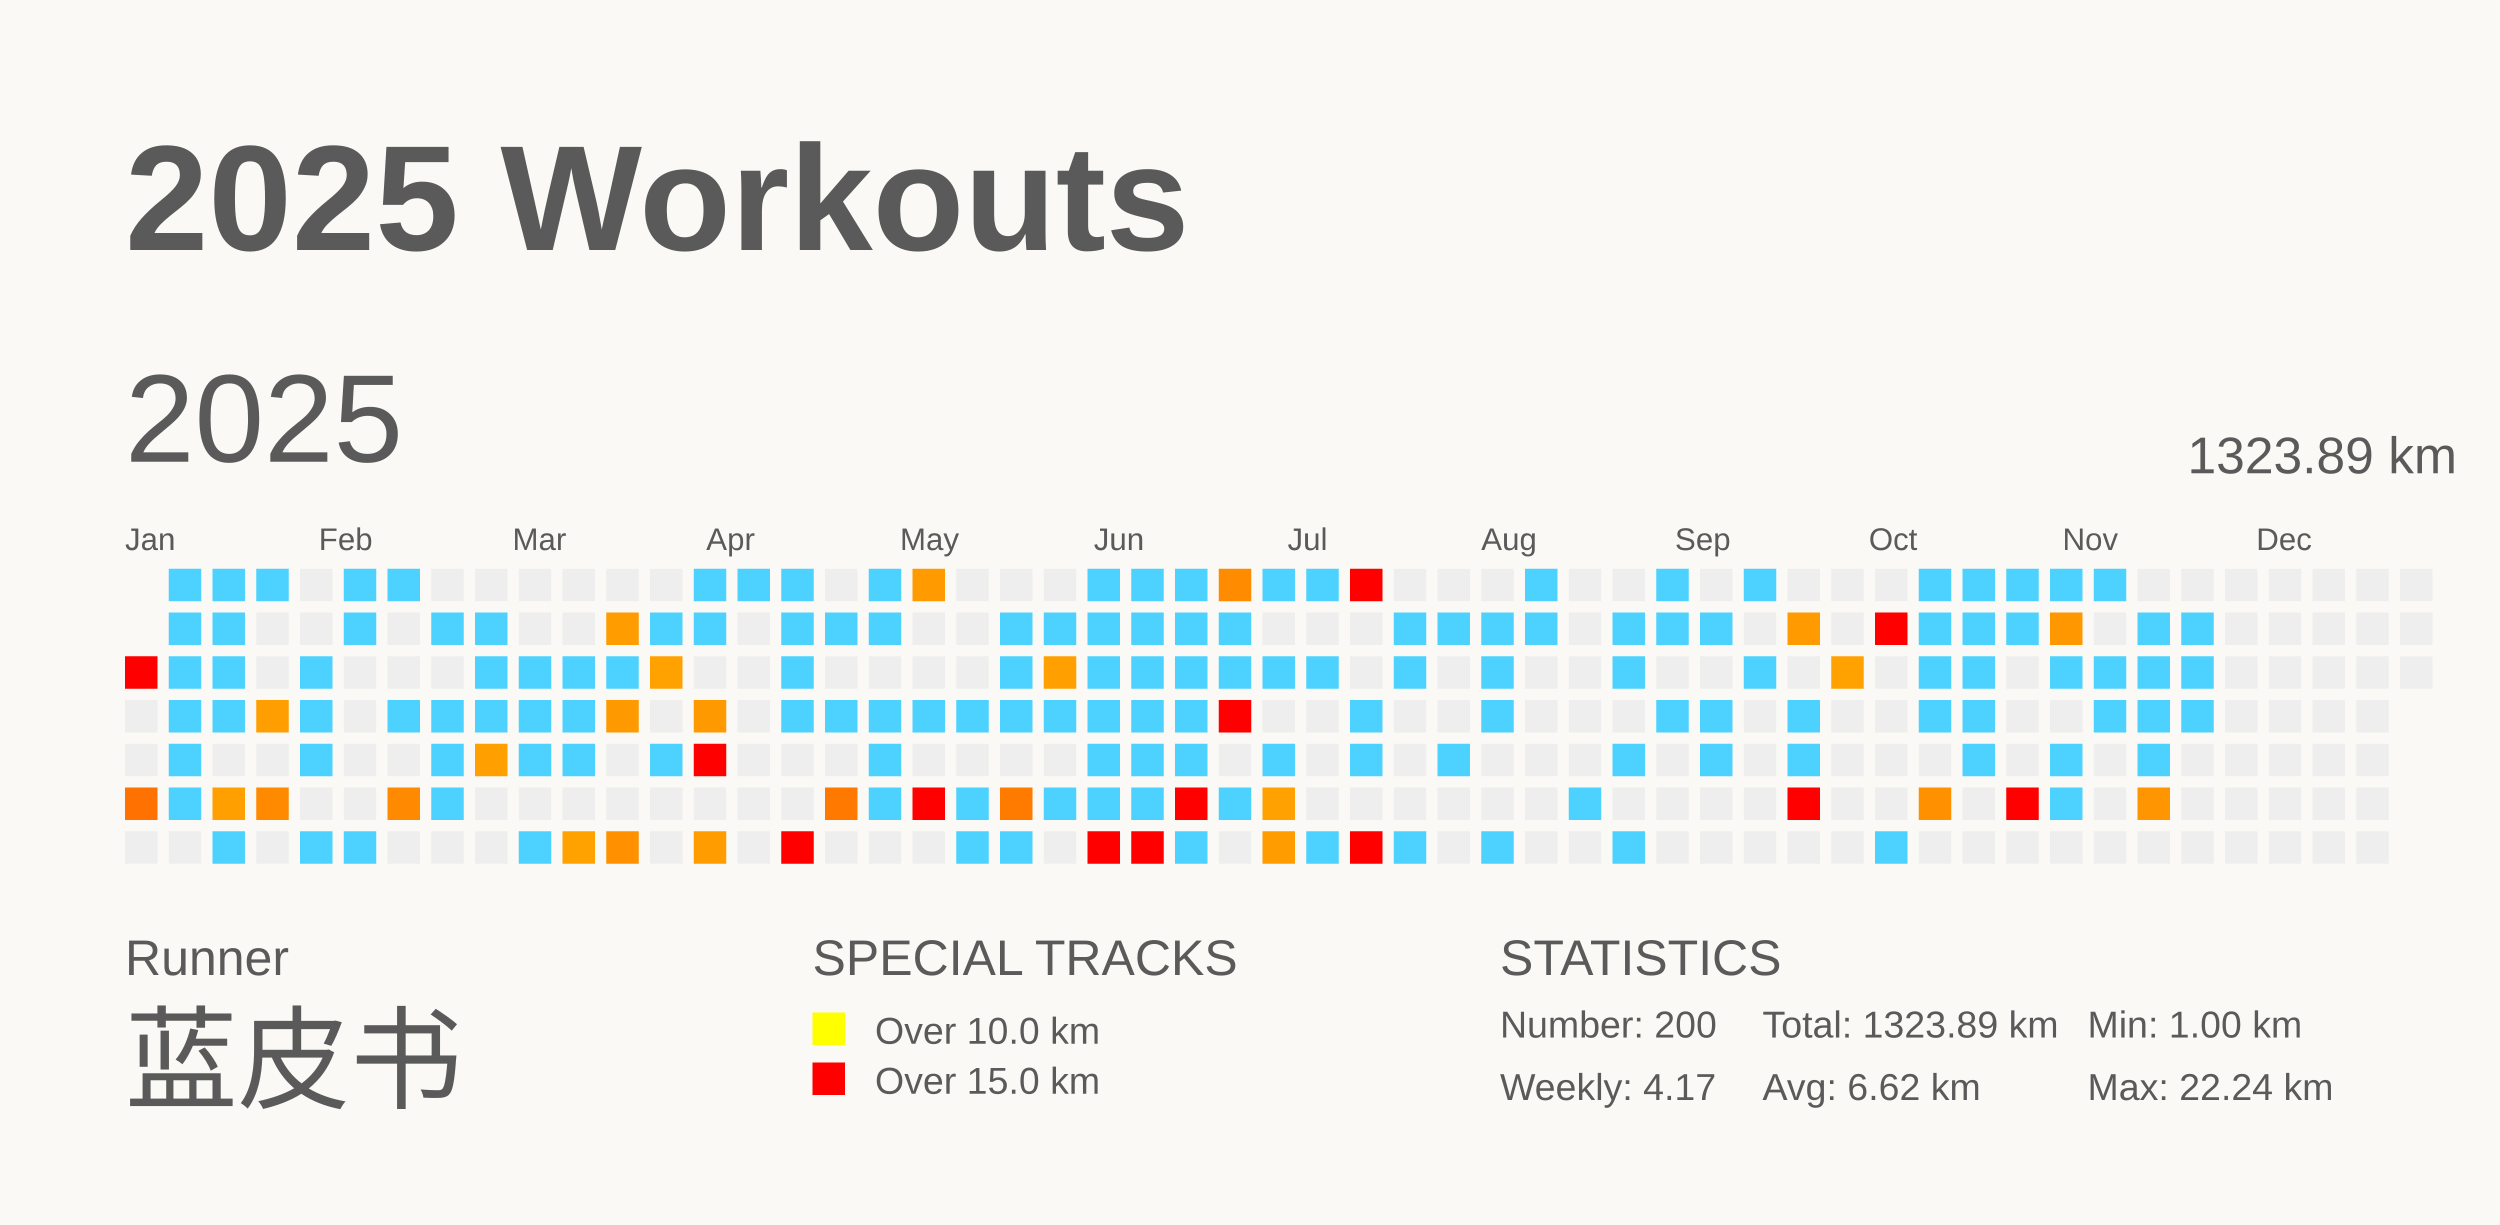
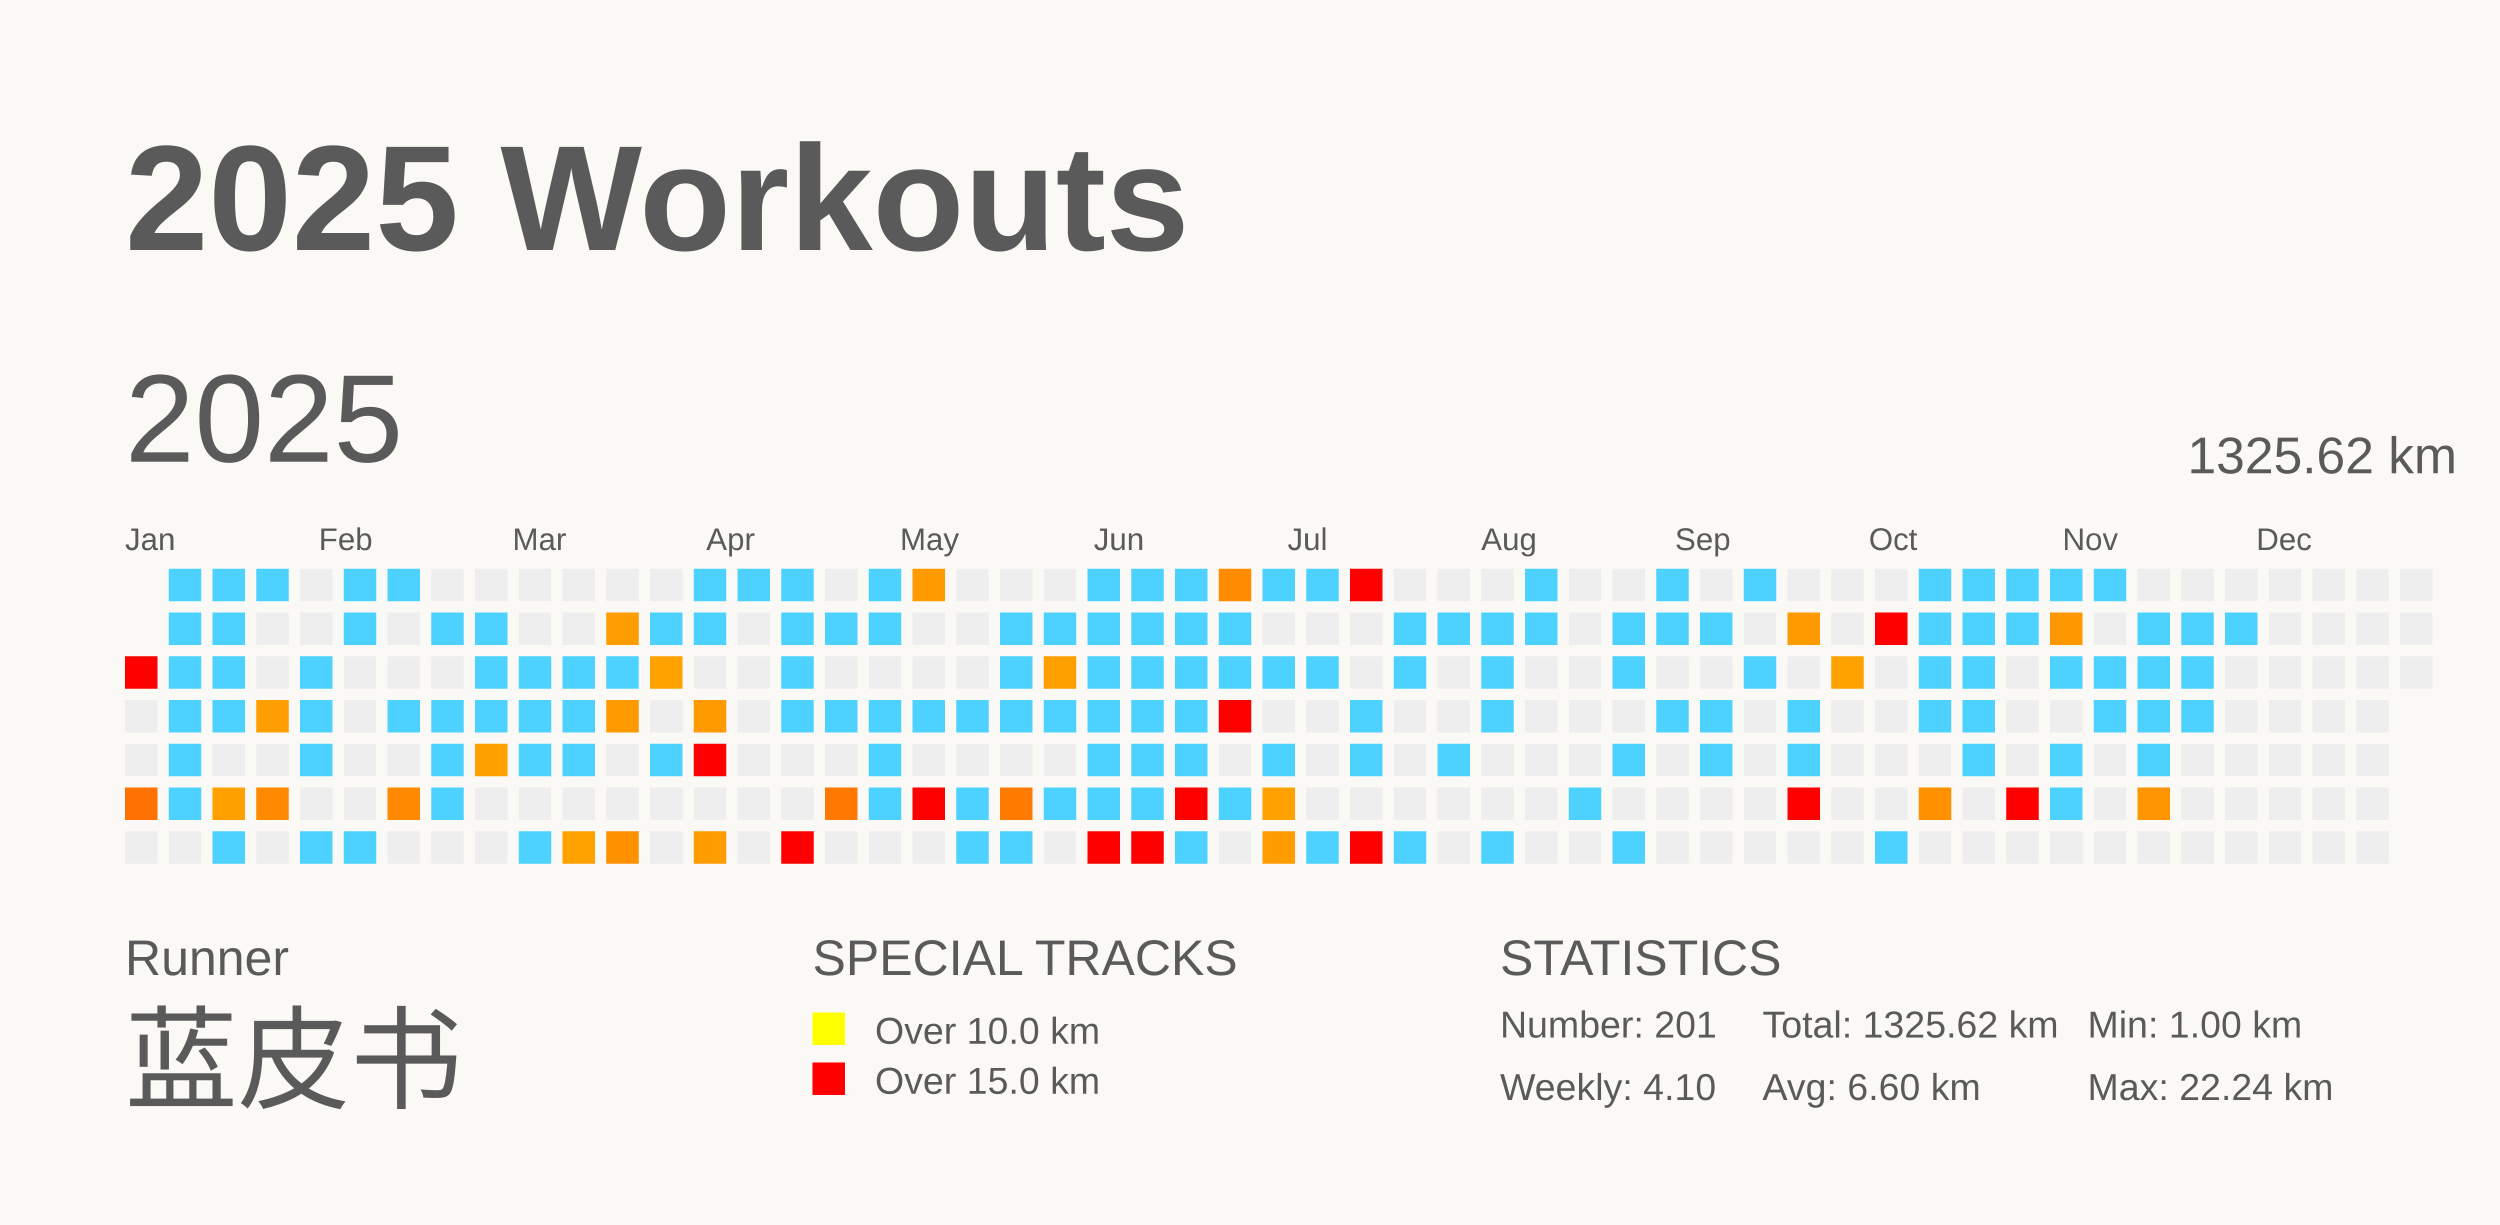
<svg xmlns="http://www.w3.org/2000/svg" baseProfile="full" height="98mm" version="1.1" viewBox="0,0,200,98" width="200mm">
  <defs />
  <rect fill="#FAF9F5" height="98" width="200" x="0" y="0" />
  <text fill="#5A5A5A" style="font-size:12px; font-family:Arial; font-weight:bold;" x="10" y="20">2025 Workouts</text>
  <text fill="#5A5A5A" style="font-size:4px; font-family:Arial" x="10" y="78">Runner</text>
  <text fill="#5A5A5A" style="font-size:9px; font-family:Arial" x="10" y="88">蓝皮书</text>
  <text fill="#5A5A5A" style="font-size:4px; font-family:Arial" x="65" y="78">SPECIAL TRACKS</text>
  <rect fill="yellow" height="2.6" width="2.6" x="65" y="81" />
  <text fill="#5A5A5A" style="font-size:3px; font-family:Arial" x="70" y="83.5">Over 10.0 km</text>
  <rect fill="red" height="2.6" width="2.6" x="65" y="85" />
  <text fill="#5A5A5A" style="font-size:3px; font-family:Arial" x="70" y="87.5">Over 15.0 km</text>
  <text fill="#5A5A5A" style="font-size:4px; font-family:Arial" x="120" y="78">STATISTICS</text>
-   <text fill="#5A5A5A" style="font-size:3px; font-family:Arial" x="120" y="83">Number: 200</text>
-   <text fill="#5A5A5A" style="font-size:3px; font-family:Arial" x="120" y="88">Weekly: 4.17</text>
-   <text fill="#5A5A5A" style="font-size:3px; font-family:Arial" x="141" y="83">Total: 1323.89 km</text>
-   <text fill="#5A5A5A" style="font-size:3px; font-family:Arial" x="141" y="88">Avg: 6.62 km</text>
+   <text fill="#5A5A5A" style="font-size:3px; font-family:Arial" x="120" y="83">Number: 201</text>
+   <text fill="#5A5A5A" style="font-size:3px; font-family:Arial" x="120" y="88">Weekly: 4.10</text>
+   <text fill="#5A5A5A" style="font-size:3px; font-family:Arial" x="141" y="83">Total: 1325.62 km</text>
+   <text fill="#5A5A5A" style="font-size:3px; font-family:Arial" x="141" y="88">Avg: 6.60 km</text>
  <text fill="#5A5A5A" style="font-size:3px; font-family:Arial" x="167" y="83">Min: 1.00 km</text>
  <text fill="#5A5A5A" style="font-size:3px; font-family:Arial" x="167" y="88">Max: 22.24 km</text>
  <text dominant-baseline="hanging" fill="#5A5A5A" style="font-size:10.0px; font-family:Arial;" x="10" y="30">2025</text>
-   <text dominant-baseline="hanging" fill="#5A5A5A" style="font-size:4.125px; font-family:Arial;" x="175" y="35">1323.89 km</text>
+   <text dominant-baseline="hanging" fill="#5A5A5A" style="font-size:4.125px; font-family:Arial;" x="175" y="35">1325.62 km</text>
  <text fill="#5A5A5A" style="font-size:2.5px; font-family:Arial" x="10.0" y="44">Jan</text>
  <text fill="#5A5A5A" style="font-size:2.5px; font-family:Arial" x="25.5" y="44">Feb</text>
  <text fill="#5A5A5A" style="font-size:2.5px; font-family:Arial" x="41.0" y="44">Mar</text>
  <text fill="#5A5A5A" style="font-size:2.5px; font-family:Arial" x="56.5" y="44">Apr</text>
  <text fill="#5A5A5A" style="font-size:2.5px; font-family:Arial" x="72.0" y="44">May</text>
  <text fill="#5A5A5A" style="font-size:2.5px; font-family:Arial" x="87.5" y="44">Jun</text>
  <text fill="#5A5A5A" style="font-size:2.5px; font-family:Arial" x="103.0" y="44">Jul</text>
  <text fill="#5A5A5A" style="font-size:2.5px; font-family:Arial" x="118.5" y="44">Aug</text>
  <text fill="#5A5A5A" style="font-size:2.5px; font-family:Arial" x="134.0" y="44">Sep</text>
  <text fill="#5A5A5A" style="font-size:2.5px; font-family:Arial" x="149.5" y="44">Oct</text>
  <text fill="#5A5A5A" style="font-size:2.5px; font-family:Arial" x="165.0" y="44">Nov</text>
  <text fill="#5A5A5A" style="font-size:2.5px; font-family:Arial" x="180.5" y="44">Dec</text>
  <rect fill="red" height="2.6" width="2.6" x="10.0" y="52.5" />
  <rect fill="#EEEEEE" height="2.6" width="2.6" x="10.0" y="56.0" />
  <rect fill="#EEEEEE" height="2.6" width="2.6" x="10.0" y="59.5" />
  <rect fill="#ff7100" height="2.6" width="2.6" x="10.0" y="63.0" />
  <rect fill="#EEEEEE" height="2.6" width="2.6" x="10.0" y="66.5" />
  <rect fill="#4dd2ff" height="2.6" width="2.6" x="13.5" y="45.5" />
  <rect fill="#4dd2ff" height="2.6" width="2.6" x="13.5" y="49.0" />
  <rect fill="#4dd2ff" height="2.6" width="2.6" x="13.5" y="52.5" />
  <rect fill="#4dd2ff" height="2.6" width="2.6" x="13.5" y="56.0" />
  <rect fill="#4dd2ff" height="2.6" width="2.6" x="13.5" y="59.5" />
  <rect fill="#4dd2ff" height="2.6" width="2.6" x="13.5" y="63.0" />
  <rect fill="#EEEEEE" height="2.6" width="2.6" x="13.5" y="66.5" />
  <rect fill="#4dd2ff" height="2.6" width="2.6" x="17.0" y="45.5" />
  <rect fill="#4dd2ff" height="2.6" width="2.6" x="17.0" y="49.0" />
  <rect fill="#4dd2ff" height="2.6" width="2.6" x="17.0" y="52.5" />
  <rect fill="#4dd2ff" height="2.6" width="2.6" x="17.0" y="56.0" />
  <rect fill="#EEEEEE" height="2.6" width="2.6" x="17.0" y="59.5" />
  <rect fill="#ff9f00" height="2.6" width="2.6" x="17.0" y="63.0" />
  <rect fill="#4dd2ff" height="2.6" width="2.6" x="17.0" y="66.5" />
  <rect fill="#4dd2ff" height="2.6" width="2.6" x="20.5" y="45.5" />
  <rect fill="#EEEEEE" height="2.6" width="2.6" x="20.5" y="49.0" />
  <rect fill="#EEEEEE" height="2.6" width="2.6" x="20.5" y="52.5" />
  <rect fill="#ff9e00" height="2.6" width="2.6" x="20.5" y="56.0" />
  <rect fill="#EEEEEE" height="2.6" width="2.6" x="20.5" y="59.5" />
  <rect fill="#ff8a00" height="2.6" width="2.6" x="20.5" y="63.0" />
  <rect fill="#EEEEEE" height="2.6" width="2.6" x="20.5" y="66.5" />
  <rect fill="#EEEEEE" height="2.6" width="2.6" x="24.0" y="45.5" />
  <rect fill="#EEEEEE" height="2.6" width="2.6" x="24.0" y="49.0" />
  <rect fill="#4dd2ff" height="2.6" width="2.6" x="24.0" y="52.5" />
  <rect fill="#4dd2ff" height="2.6" width="2.6" x="24.0" y="56.0" />
  <rect fill="#4dd2ff" height="2.6" width="2.6" x="24.0" y="59.5" />
  <rect fill="#EEEEEE" height="2.6" width="2.6" x="24.0" y="63.0" />
  <rect fill="#4dd2ff" height="2.6" width="2.6" x="24.0" y="66.5" />
  <rect fill="#4dd2ff" height="2.6" width="2.6" x="27.5" y="45.5" />
  <rect fill="#4dd2ff" height="2.6" width="2.6" x="27.5" y="49.0" />
  <rect fill="#EEEEEE" height="2.6" width="2.6" x="27.5" y="52.5" />
  <rect fill="#EEEEEE" height="2.6" width="2.6" x="27.5" y="56.0" />
  <rect fill="#EEEEEE" height="2.6" width="2.6" x="27.5" y="59.5" />
  <rect fill="#EEEEEE" height="2.6" width="2.6" x="27.5" y="63.0" />
  <rect fill="#4dd2ff" height="2.6" width="2.6" x="27.5" y="66.5" />
  <rect fill="#4dd2ff" height="2.6" width="2.6" x="31.0" y="45.5" />
  <rect fill="#EEEEEE" height="2.6" width="2.6" x="31.0" y="49.0" />
  <rect fill="#EEEEEE" height="2.6" width="2.6" x="31.0" y="52.5" />
  <rect fill="#4dd2ff" height="2.6" width="2.6" x="31.0" y="56.0" />
  <rect fill="#EEEEEE" height="2.6" width="2.6" x="31.0" y="59.5" />
  <rect fill="#ff8900" height="2.6" width="2.6" x="31.0" y="63.0" />
  <rect fill="#EEEEEE" height="2.6" width="2.6" x="31.0" y="66.5" />
  <rect fill="#EEEEEE" height="2.6" width="2.6" x="34.5" y="45.5" />
  <rect fill="#4dd2ff" height="2.6" width="2.6" x="34.5" y="49.0" />
  <rect fill="#EEEEEE" height="2.6" width="2.6" x="34.5" y="52.5" />
  <rect fill="#4dd2ff" height="2.6" width="2.6" x="34.5" y="56.0" />
  <rect fill="#4dd2ff" height="2.6" width="2.6" x="34.5" y="59.5" />
  <rect fill="#4dd2ff" height="2.6" width="2.6" x="34.5" y="63.0" />
  <rect fill="#EEEEEE" height="2.6" width="2.6" x="34.5" y="66.5" />
  <rect fill="#EEEEEE" height="2.6" width="2.6" x="38.0" y="45.5" />
  <rect fill="#4dd2ff" height="2.6" width="2.6" x="38.0" y="49.0" />
  <rect fill="#4dd2ff" height="2.6" width="2.6" x="38.0" y="52.5" />
  <rect fill="#4dd2ff" height="2.6" width="2.6" x="38.0" y="56.0" />
  <rect fill="#ffa000" height="2.6" width="2.6" x="38.0" y="59.5" />
  <rect fill="#EEEEEE" height="2.6" width="2.6" x="38.0" y="63.0" />
  <rect fill="#EEEEEE" height="2.6" width="2.6" x="38.0" y="66.5" />
  <rect fill="#EEEEEE" height="2.6" width="2.6" x="41.5" y="45.5" />
  <rect fill="#EEEEEE" height="2.6" width="2.6" x="41.5" y="49.0" />
  <rect fill="#4dd2ff" height="2.6" width="2.6" x="41.5" y="52.5" />
  <rect fill="#4dd2ff" height="2.6" width="2.6" x="41.5" y="56.0" />
  <rect fill="#4dd2ff" height="2.6" width="2.6" x="41.5" y="59.5" />
  <rect fill="#EEEEEE" height="2.6" width="2.6" x="41.5" y="63.0" />
  <rect fill="#4dd2ff" height="2.6" width="2.6" x="41.5" y="66.5" />
  <rect fill="#EEEEEE" height="2.6" width="2.6" x="45.0" y="45.5" />
  <rect fill="#EEEEEE" height="2.6" width="2.6" x="45.0" y="49.0" />
  <rect fill="#4dd2ff" height="2.6" width="2.6" x="45.0" y="52.5" />
  <rect fill="#4dd2ff" height="2.6" width="2.6" x="45.0" y="56.0" />
  <rect fill="#4dd2ff" height="2.6" width="2.6" x="45.0" y="59.5" />
  <rect fill="#EEEEEE" height="2.6" width="2.6" x="45.0" y="63.0" />
  <rect fill="#ffa200" height="2.6" width="2.6" x="45.0" y="66.5" />
  <rect fill="#EEEEEE" height="2.6" width="2.6" x="48.5" y="45.5" />
  <rect fill="#ff9c00" height="2.6" width="2.6" x="48.5" y="49.0" />
  <rect fill="#4dd2ff" height="2.6" width="2.6" x="48.5" y="52.5" />
  <rect fill="#ff9900" height="2.6" width="2.6" x="48.5" y="56.0" />
  <rect fill="#EEEEEE" height="2.6" width="2.6" x="48.5" y="59.5" />
  <rect fill="#EEEEEE" height="2.6" width="2.6" x="48.5" y="63.0" />
  <rect fill="#ff9000" height="2.6" width="2.6" x="48.5" y="66.5" />
  <rect fill="#EEEEEE" height="2.6" width="2.6" x="52.0" y="45.5" />
  <rect fill="#4dd2ff" height="2.6" width="2.6" x="52.0" y="49.0" />
  <rect fill="#ffa200" height="2.6" width="2.6" x="52.0" y="52.5" />
  <rect fill="#EEEEEE" height="2.6" width="2.6" x="52.0" y="56.0" />
  <rect fill="#4dd2ff" height="2.6" width="2.6" x="52.0" y="59.5" />
  <rect fill="#EEEEEE" height="2.6" width="2.6" x="52.0" y="63.0" />
  <rect fill="#EEEEEE" height="2.6" width="2.6" x="52.0" y="66.5" />
  <rect fill="#4dd2ff" height="2.6" width="2.6" x="55.5" y="45.5" />
  <rect fill="#4dd2ff" height="2.6" width="2.6" x="55.5" y="49.0" />
  <rect fill="#EEEEEE" height="2.6" width="2.6" x="55.5" y="52.5" />
  <rect fill="#ff9900" height="2.6" width="2.6" x="55.5" y="56.0" />
  <rect fill="red" height="2.6" width="2.6" x="55.5" y="59.5" />
  <rect fill="#EEEEEE" height="2.6" width="2.6" x="55.5" y="63.0" />
  <rect fill="#ff9c00" height="2.6" width="2.6" x="55.5" y="66.5" />
  <rect fill="#4dd2ff" height="2.6" width="2.6" x="59.0" y="45.5" />
  <rect fill="#EEEEEE" height="2.6" width="2.6" x="59.0" y="49.0" />
  <rect fill="#EEEEEE" height="2.6" width="2.6" x="59.0" y="52.5" />
  <rect fill="#EEEEEE" height="2.6" width="2.6" x="59.0" y="56.0" />
  <rect fill="#EEEEEE" height="2.6" width="2.6" x="59.0" y="59.5" />
  <rect fill="#EEEEEE" height="2.6" width="2.6" x="59.0" y="63.0" />
  <rect fill="#EEEEEE" height="2.6" width="2.6" x="59.0" y="66.5" />
  <rect fill="#4dd2ff" height="2.6" width="2.6" x="62.5" y="45.5" />
  <rect fill="#4dd2ff" height="2.6" width="2.6" x="62.5" y="49.0" />
  <rect fill="#4dd2ff" height="2.6" width="2.6" x="62.5" y="52.5" />
  <rect fill="#4dd2ff" height="2.6" width="2.6" x="62.5" y="56.0" />
  <rect fill="#EEEEEE" height="2.6" width="2.6" x="62.5" y="59.5" />
  <rect fill="#EEEEEE" height="2.6" width="2.6" x="62.5" y="63.0" />
  <rect fill="red" height="2.6" width="2.6" x="62.5" y="66.5" />
  <rect fill="#EEEEEE" height="2.6" width="2.6" x="66.0" y="45.5" />
  <rect fill="#4dd2ff" height="2.6" width="2.6" x="66.0" y="49.0" />
  <rect fill="#EEEEEE" height="2.6" width="2.6" x="66.0" y="52.5" />
  <rect fill="#4dd2ff" height="2.6" width="2.6" x="66.0" y="56.0" />
  <rect fill="#EEEEEE" height="2.6" width="2.6" x="66.0" y="59.5" />
  <rect fill="#ff7800" height="2.6" width="2.6" x="66.0" y="63.0" />
  <rect fill="#EEEEEE" height="2.6" width="2.6" x="66.0" y="66.5" />
  <rect fill="#4dd2ff" height="2.6" width="2.6" x="69.5" y="45.5" />
  <rect fill="#4dd2ff" height="2.6" width="2.6" x="69.5" y="49.0" />
  <rect fill="#EEEEEE" height="2.6" width="2.6" x="69.5" y="52.5" />
  <rect fill="#4dd2ff" height="2.6" width="2.6" x="69.5" y="56.0" />
  <rect fill="#4dd2ff" height="2.6" width="2.6" x="69.5" y="59.5" />
  <rect fill="#4dd2ff" height="2.6" width="2.6" x="69.5" y="63.0" />
  <rect fill="#EEEEEE" height="2.6" width="2.6" x="69.5" y="66.5" />
  <rect fill="#ff9a00" height="2.6" width="2.6" x="73.0" y="45.5" />
  <rect fill="#EEEEEE" height="2.6" width="2.6" x="73.0" y="49.0" />
  <rect fill="#EEEEEE" height="2.6" width="2.6" x="73.0" y="52.5" />
  <rect fill="#4dd2ff" height="2.6" width="2.6" x="73.0" y="56.0" />
  <rect fill="#EEEEEE" height="2.6" width="2.6" x="73.0" y="59.5" />
  <rect fill="red" height="2.6" width="2.6" x="73.0" y="63.0" />
  <rect fill="#EEEEEE" height="2.6" width="2.6" x="73.0" y="66.5" />
  <rect fill="#EEEEEE" height="2.6" width="2.6" x="76.5" y="45.5" />
  <rect fill="#EEEEEE" height="2.6" width="2.6" x="76.5" y="49.0" />
  <rect fill="#EEEEEE" height="2.6" width="2.6" x="76.5" y="52.5" />
  <rect fill="#4dd2ff" height="2.6" width="2.6" x="76.5" y="56.0" />
  <rect fill="#EEEEEE" height="2.6" width="2.6" x="76.5" y="59.5" />
  <rect fill="#4dd2ff" height="2.6" width="2.6" x="76.5" y="63.0" />
  <rect fill="#4dd2ff" height="2.6" width="2.6" x="76.5" y="66.5" />
  <rect fill="#EEEEEE" height="2.6" width="2.6" x="80.0" y="45.5" />
  <rect fill="#4dd2ff" height="2.6" width="2.6" x="80.0" y="49.0" />
  <rect fill="#4dd2ff" height="2.6" width="2.6" x="80.0" y="52.5" />
  <rect fill="#4dd2ff" height="2.6" width="2.6" x="80.0" y="56.0" />
  <rect fill="#EEEEEE" height="2.6" width="2.6" x="80.0" y="59.5" />
  <rect fill="#ff7b00" height="2.6" width="2.6" x="80.0" y="63.0" />
  <rect fill="#4dd2ff" height="2.6" width="2.6" x="80.0" y="66.5" />
  <rect fill="#EEEEEE" height="2.6" width="2.6" x="83.5" y="45.5" />
  <rect fill="#4dd2ff" height="2.6" width="2.6" x="83.5" y="49.0" />
  <rect fill="#ffa000" height="2.6" width="2.6" x="83.5" y="52.5" />
  <rect fill="#4dd2ff" height="2.6" width="2.6" x="83.5" y="56.0" />
  <rect fill="#EEEEEE" height="2.6" width="2.6" x="83.5" y="59.5" />
  <rect fill="#4dd2ff" height="2.6" width="2.6" x="83.5" y="63.0" />
  <rect fill="#EEEEEE" height="2.6" width="2.6" x="83.5" y="66.5" />
  <rect fill="#4dd2ff" height="2.6" width="2.6" x="87.0" y="45.5" />
  <rect fill="#4dd2ff" height="2.6" width="2.6" x="87.0" y="49.0" />
  <rect fill="#4dd2ff" height="2.6" width="2.6" x="87.0" y="52.5" />
  <rect fill="#4dd2ff" height="2.6" width="2.6" x="87.0" y="56.0" />
  <rect fill="#4dd2ff" height="2.6" width="2.6" x="87.0" y="59.5" />
  <rect fill="#4dd2ff" height="2.6" width="2.6" x="87.0" y="63.0" />
  <rect fill="red" height="2.6" width="2.6" x="87.0" y="66.5" />
  <rect fill="#4dd2ff" height="2.6" width="2.6" x="90.5" y="45.5" />
  <rect fill="#4dd2ff" height="2.6" width="2.6" x="90.5" y="49.0" />
  <rect fill="#4dd2ff" height="2.6" width="2.6" x="90.5" y="52.5" />
  <rect fill="#4dd2ff" height="2.6" width="2.6" x="90.5" y="56.0" />
  <rect fill="#4dd2ff" height="2.6" width="2.6" x="90.5" y="59.5" />
  <rect fill="#4dd2ff" height="2.6" width="2.6" x="90.5" y="63.0" />
  <rect fill="red" height="2.6" width="2.6" x="90.5" y="66.5" />
  <rect fill="#4dd2ff" height="2.6" width="2.6" x="94.0" y="45.5" />
  <rect fill="#4dd2ff" height="2.6" width="2.6" x="94.0" y="49.0" />
  <rect fill="#4dd2ff" height="2.6" width="2.6" x="94.0" y="52.5" />
  <rect fill="#4dd2ff" height="2.6" width="2.6" x="94.0" y="56.0" />
  <rect fill="#4dd2ff" height="2.6" width="2.6" x="94.0" y="59.5" />
  <rect fill="red" height="2.6" width="2.6" x="94.0" y="63.0" />
  <rect fill="#4dd2ff" height="2.6" width="2.6" x="94.0" y="66.5" />
  <rect fill="#ff8c00" height="2.6" width="2.6" x="97.5" y="45.5" />
  <rect fill="#4dd2ff" height="2.6" width="2.6" x="97.5" y="49.0" />
  <rect fill="#4dd2ff" height="2.6" width="2.6" x="97.5" y="52.5" />
  <rect fill="red" height="2.6" width="2.6" x="97.5" y="56.0" />
  <rect fill="#EEEEEE" height="2.6" width="2.6" x="97.5" y="59.5" />
  <rect fill="#4dd2ff" height="2.6" width="2.6" x="97.5" y="63.0" />
  <rect fill="#EEEEEE" height="2.6" width="2.6" x="97.5" y="66.5" />
  <rect fill="#4dd2ff" height="2.6" width="2.6" x="101.0" y="45.5" />
  <rect fill="#EEEEEE" height="2.6" width="2.6" x="101.0" y="49.0" />
  <rect fill="#4dd2ff" height="2.6" width="2.6" x="101.0" y="52.5" />
  <rect fill="#EEEEEE" height="2.6" width="2.6" x="101.0" y="56.0" />
  <rect fill="#4dd2ff" height="2.6" width="2.6" x="101.0" y="59.5" />
  <rect fill="#ffa100" height="2.6" width="2.6" x="101.0" y="63.0" />
  <rect fill="#ff9c00" height="2.6" width="2.6" x="101.0" y="66.5" />
  <rect fill="#4dd2ff" height="2.6" width="2.6" x="104.5" y="45.5" />
  <rect fill="#EEEEEE" height="2.6" width="2.6" x="104.5" y="49.0" />
  <rect fill="#4dd2ff" height="2.6" width="2.6" x="104.5" y="52.5" />
  <rect fill="#EEEEEE" height="2.6" width="2.6" x="104.5" y="56.0" />
  <rect fill="#EEEEEE" height="2.6" width="2.6" x="104.5" y="59.5" />
  <rect fill="#EEEEEE" height="2.6" width="2.6" x="104.5" y="63.0" />
  <rect fill="#4dd2ff" height="2.6" width="2.6" x="104.5" y="66.5" />
  <rect fill="red" height="2.6" width="2.6" x="108.0" y="45.5" />
  <rect fill="#EEEEEE" height="2.6" width="2.6" x="108.0" y="49.0" />
  <rect fill="#EEEEEE" height="2.6" width="2.6" x="108.0" y="52.5" />
  <rect fill="#4dd2ff" height="2.6" width="2.6" x="108.0" y="56.0" />
  <rect fill="#4dd2ff" height="2.6" width="2.6" x="108.0" y="59.5" />
  <rect fill="#EEEEEE" height="2.6" width="2.6" x="108.0" y="63.0" />
  <rect fill="red" height="2.6" width="2.6" x="108.0" y="66.5" />
  <rect fill="#EEEEEE" height="2.6" width="2.6" x="111.5" y="45.5" />
  <rect fill="#4dd2ff" height="2.6" width="2.6" x="111.5" y="49.0" />
  <rect fill="#4dd2ff" height="2.6" width="2.6" x="111.5" y="52.5" />
  <rect fill="#EEEEEE" height="2.6" width="2.6" x="111.5" y="56.0" />
  <rect fill="#EEEEEE" height="2.6" width="2.6" x="111.5" y="59.5" />
  <rect fill="#EEEEEE" height="2.6" width="2.6" x="111.5" y="63.0" />
  <rect fill="#4dd2ff" height="2.6" width="2.6" x="111.5" y="66.5" />
  <rect fill="#EEEEEE" height="2.6" width="2.6" x="115.0" y="45.5" />
  <rect fill="#4dd2ff" height="2.6" width="2.6" x="115.0" y="49.0" />
  <rect fill="#EEEEEE" height="2.6" width="2.6" x="115.0" y="52.5" />
  <rect fill="#EEEEEE" height="2.6" width="2.6" x="115.0" y="56.0" />
  <rect fill="#4dd2ff" height="2.6" width="2.6" x="115.0" y="59.5" />
  <rect fill="#EEEEEE" height="2.6" width="2.6" x="115.0" y="63.0" />
  <rect fill="#EEEEEE" height="2.6" width="2.6" x="115.0" y="66.5" />
  <rect fill="#EEEEEE" height="2.6" width="2.6" x="118.5" y="45.5" />
  <rect fill="#4dd2ff" height="2.6" width="2.6" x="118.5" y="49.0" />
  <rect fill="#4dd2ff" height="2.6" width="2.6" x="118.5" y="52.5" />
  <rect fill="#4dd2ff" height="2.6" width="2.6" x="118.5" y="56.0" />
  <rect fill="#EEEEEE" height="2.6" width="2.6" x="118.5" y="59.5" />
  <rect fill="#EEEEEE" height="2.6" width="2.6" x="118.5" y="63.0" />
  <rect fill="#4dd2ff" height="2.6" width="2.6" x="118.5" y="66.5" />
  <rect fill="#4dd2ff" height="2.6" width="2.6" x="122.0" y="45.5" />
  <rect fill="#4dd2ff" height="2.6" width="2.6" x="122.0" y="49.0" />
  <rect fill="#EEEEEE" height="2.6" width="2.6" x="122.0" y="52.5" />
  <rect fill="#EEEEEE" height="2.6" width="2.6" x="122.0" y="56.0" />
  <rect fill="#EEEEEE" height="2.6" width="2.6" x="122.0" y="59.5" />
  <rect fill="#EEEEEE" height="2.6" width="2.6" x="122.0" y="63.0" />
  <rect fill="#EEEEEE" height="2.6" width="2.6" x="122.0" y="66.5" />
  <rect fill="#EEEEEE" height="2.6" width="2.6" x="125.5" y="45.5" />
  <rect fill="#EEEEEE" height="2.6" width="2.6" x="125.5" y="49.0" />
  <rect fill="#EEEEEE" height="2.6" width="2.6" x="125.5" y="52.5" />
  <rect fill="#EEEEEE" height="2.6" width="2.6" x="125.5" y="56.0" />
  <rect fill="#EEEEEE" height="2.6" width="2.6" x="125.5" y="59.5" />
  <rect fill="#4dd2ff" height="2.6" width="2.6" x="125.5" y="63.0" />
  <rect fill="#EEEEEE" height="2.6" width="2.6" x="125.5" y="66.5" />
  <rect fill="#EEEEEE" height="2.6" width="2.6" x="129.0" y="45.5" />
  <rect fill="#4dd2ff" height="2.6" width="2.6" x="129.0" y="49.0" />
  <rect fill="#4dd2ff" height="2.6" width="2.6" x="129.0" y="52.5" />
  <rect fill="#EEEEEE" height="2.6" width="2.6" x="129.0" y="56.0" />
  <rect fill="#4dd2ff" height="2.6" width="2.6" x="129.0" y="59.5" />
  <rect fill="#EEEEEE" height="2.6" width="2.6" x="129.0" y="63.0" />
  <rect fill="#4dd2ff" height="2.6" width="2.6" x="129.0" y="66.5" />
  <rect fill="#4dd2ff" height="2.6" width="2.6" x="132.5" y="45.5" />
  <rect fill="#4dd2ff" height="2.6" width="2.6" x="132.5" y="49.0" />
  <rect fill="#EEEEEE" height="2.6" width="2.6" x="132.5" y="52.5" />
  <rect fill="#4dd2ff" height="2.6" width="2.6" x="132.5" y="56.0" />
  <rect fill="#EEEEEE" height="2.6" width="2.6" x="132.5" y="59.5" />
  <rect fill="#EEEEEE" height="2.6" width="2.6" x="132.5" y="63.0" />
  <rect fill="#EEEEEE" height="2.6" width="2.6" x="132.5" y="66.5" />
  <rect fill="#EEEEEE" height="2.6" width="2.6" x="136.0" y="45.5" />
  <rect fill="#4dd2ff" height="2.6" width="2.6" x="136.0" y="49.0" />
  <rect fill="#EEEEEE" height="2.6" width="2.6" x="136.0" y="52.5" />
  <rect fill="#4dd2ff" height="2.6" width="2.6" x="136.0" y="56.0" />
  <rect fill="#4dd2ff" height="2.6" width="2.6" x="136.0" y="59.5" />
  <rect fill="#EEEEEE" height="2.6" width="2.6" x="136.0" y="63.0" />
  <rect fill="#EEEEEE" height="2.6" width="2.6" x="136.0" y="66.5" />
  <rect fill="#4dd2ff" height="2.6" width="2.6" x="139.5" y="45.5" />
  <rect fill="#EEEEEE" height="2.6" width="2.6" x="139.5" y="49.0" />
  <rect fill="#4dd2ff" height="2.6" width="2.6" x="139.5" y="52.5" />
  <rect fill="#EEEEEE" height="2.6" width="2.6" x="139.5" y="56.0" />
  <rect fill="#EEEEEE" height="2.6" width="2.6" x="139.5" y="59.5" />
  <rect fill="#EEEEEE" height="2.6" width="2.6" x="139.5" y="63.0" />
  <rect fill="#EEEEEE" height="2.6" width="2.6" x="139.5" y="66.5" />
  <rect fill="#EEEEEE" height="2.6" width="2.6" x="143.0" y="45.5" />
  <rect fill="#ff9b00" height="2.6" width="2.6" x="143.0" y="49.0" />
  <rect fill="#EEEEEE" height="2.6" width="2.6" x="143.0" y="52.5" />
  <rect fill="#4dd2ff" height="2.6" width="2.6" x="143.0" y="56.0" />
  <rect fill="#4dd2ff" height="2.6" width="2.6" x="143.0" y="59.5" />
  <rect fill="red" height="2.6" width="2.6" x="143.0" y="63.0" />
  <rect fill="#EEEEEE" height="2.6" width="2.6" x="143.0" y="66.5" />
  <rect fill="#EEEEEE" height="2.6" width="2.6" x="146.5" y="45.5" />
  <rect fill="#EEEEEE" height="2.6" width="2.6" x="146.5" y="49.0" />
  <rect fill="#ffa200" height="2.6" width="2.6" x="146.5" y="52.5" />
  <rect fill="#EEEEEE" height="2.6" width="2.6" x="146.5" y="56.0" />
  <rect fill="#EEEEEE" height="2.6" width="2.6" x="146.5" y="59.5" />
  <rect fill="#EEEEEE" height="2.6" width="2.6" x="146.5" y="63.0" />
  <rect fill="#EEEEEE" height="2.6" width="2.6" x="146.5" y="66.5" />
  <rect fill="#EEEEEE" height="2.6" width="2.6" x="150.0" y="45.5" />
  <rect fill="red" height="2.6" width="2.6" x="150.0" y="49.0" />
  <rect fill="#EEEEEE" height="2.6" width="2.6" x="150.0" y="52.5" />
  <rect fill="#EEEEEE" height="2.6" width="2.6" x="150.0" y="56.0" />
  <rect fill="#EEEEEE" height="2.6" width="2.6" x="150.0" y="59.5" />
  <rect fill="#EEEEEE" height="2.6" width="2.6" x="150.0" y="63.0" />
  <rect fill="#4dd2ff" height="2.6" width="2.6" x="150.0" y="66.5" />
  <rect fill="#4dd2ff" height="2.6" width="2.6" x="153.5" y="45.5" />
  <rect fill="#4dd2ff" height="2.6" width="2.6" x="153.5" y="49.0" />
  <rect fill="#4dd2ff" height="2.6" width="2.6" x="153.5" y="52.5" />
  <rect fill="#4dd2ff" height="2.6" width="2.6" x="153.5" y="56.0" />
  <rect fill="#EEEEEE" height="2.6" width="2.6" x="153.5" y="59.5" />
  <rect fill="#ff9000" height="2.6" width="2.6" x="153.5" y="63.0" />
  <rect fill="#EEEEEE" height="2.6" width="2.6" x="153.5" y="66.5" />
  <rect fill="#4dd2ff" height="2.6" width="2.6" x="157.0" y="45.5" />
  <rect fill="#4dd2ff" height="2.6" width="2.6" x="157.0" y="49.0" />
  <rect fill="#4dd2ff" height="2.6" width="2.6" x="157.0" y="52.5" />
  <rect fill="#4dd2ff" height="2.6" width="2.6" x="157.0" y="56.0" />
  <rect fill="#4dd2ff" height="2.6" width="2.6" x="157.0" y="59.5" />
  <rect fill="#EEEEEE" height="2.6" width="2.6" x="157.0" y="63.0" />
  <rect fill="#EEEEEE" height="2.6" width="2.6" x="157.0" y="66.5" />
  <rect fill="#4dd2ff" height="2.6" width="2.6" x="160.5" y="45.5" />
  <rect fill="#4dd2ff" height="2.6" width="2.6" x="160.5" y="49.0" />
  <rect fill="#EEEEEE" height="2.6" width="2.6" x="160.5" y="52.5" />
  <rect fill="#EEEEEE" height="2.6" width="2.6" x="160.5" y="56.0" />
  <rect fill="#EEEEEE" height="2.6" width="2.6" x="160.5" y="59.5" />
  <rect fill="red" height="2.6" width="2.6" x="160.5" y="63.0" />
  <rect fill="#EEEEEE" height="2.6" width="2.6" x="160.5" y="66.5" />
  <rect fill="#4dd2ff" height="2.6" width="2.6" x="164.0" y="45.5" />
  <rect fill="#ff9800" height="2.6" width="2.6" x="164.0" y="49.0" />
  <rect fill="#4dd2ff" height="2.6" width="2.6" x="164.0" y="52.5" />
  <rect fill="#EEEEEE" height="2.6" width="2.6" x="164.0" y="56.0" />
  <rect fill="#4dd2ff" height="2.6" width="2.6" x="164.0" y="59.5" />
  <rect fill="#4dd2ff" height="2.6" width="2.6" x="164.0" y="63.0" />
  <rect fill="#EEEEEE" height="2.6" width="2.6" x="164.0" y="66.5" />
  <rect fill="#4dd2ff" height="2.6" width="2.6" x="167.5" y="45.5" />
  <rect fill="#EEEEEE" height="2.6" width="2.6" x="167.5" y="49.0" />
  <rect fill="#4dd2ff" height="2.6" width="2.6" x="167.5" y="52.5" />
  <rect fill="#4dd2ff" height="2.6" width="2.6" x="167.5" y="56.0" />
  <rect fill="#EEEEEE" height="2.6" width="2.6" x="167.5" y="59.5" />
  <rect fill="#EEEEEE" height="2.6" width="2.6" x="167.5" y="63.0" />
  <rect fill="#EEEEEE" height="2.6" width="2.6" x="167.5" y="66.5" />
  <rect fill="#EEEEEE" height="2.6" width="2.6" x="171.0" y="45.5" />
  <rect fill="#4dd2ff" height="2.6" width="2.6" x="171.0" y="49.0" />
  <rect fill="#4dd2ff" height="2.6" width="2.6" x="171.0" y="52.5" />
  <rect fill="#4dd2ff" height="2.6" width="2.6" x="171.0" y="56.0" />
  <rect fill="#4dd2ff" height="2.6" width="2.6" x="171.0" y="59.5" />
  <rect fill="#ff9500" height="2.6" width="2.6" x="171.0" y="63.0" />
  <rect fill="#EEEEEE" height="2.6" width="2.6" x="171.0" y="66.5" />
  <rect fill="#EEEEEE" height="2.6" width="2.6" x="174.5" y="45.5" />
  <rect fill="#4dd2ff" height="2.6" width="2.6" x="174.5" y="49.0" />
  <rect fill="#4dd2ff" height="2.6" width="2.6" x="174.5" y="52.5" />
  <rect fill="#4dd2ff" height="2.6" width="2.6" x="174.5" y="56.0" />
  <rect fill="#EEEEEE" height="2.6" width="2.6" x="174.5" y="59.5" />
  <rect fill="#EEEEEE" height="2.6" width="2.6" x="174.5" y="63.0" />
  <rect fill="#EEEEEE" height="2.6" width="2.6" x="174.5" y="66.5" />
  <rect fill="#EEEEEE" height="2.6" width="2.6" x="178.0" y="45.5" />
-   <rect fill="#EEEEEE" height="2.6" width="2.6" x="178.0" y="49.0" />
+   <rect fill="#4dd2ff" height="2.6" width="2.6" x="178.0" y="49.0" />
  <rect fill="#EEEEEE" height="2.6" width="2.6" x="178.0" y="52.5" />
  <rect fill="#EEEEEE" height="2.6" width="2.6" x="178.0" y="56.0" />
  <rect fill="#EEEEEE" height="2.6" width="2.6" x="178.0" y="59.5" />
  <rect fill="#EEEEEE" height="2.6" width="2.6" x="178.0" y="63.0" />
  <rect fill="#EEEEEE" height="2.6" width="2.6" x="178.0" y="66.5" />
  <rect fill="#EEEEEE" height="2.6" width="2.6" x="181.5" y="45.5" />
  <rect fill="#EEEEEE" height="2.6" width="2.6" x="181.5" y="49.0" />
  <rect fill="#EEEEEE" height="2.6" width="2.6" x="181.5" y="52.5" />
  <rect fill="#EEEEEE" height="2.6" width="2.6" x="181.5" y="56.0" />
  <rect fill="#EEEEEE" height="2.6" width="2.6" x="181.5" y="59.5" />
  <rect fill="#EEEEEE" height="2.6" width="2.6" x="181.5" y="63.0" />
  <rect fill="#EEEEEE" height="2.6" width="2.6" x="181.5" y="66.5" />
  <rect fill="#EEEEEE" height="2.6" width="2.6" x="185.0" y="45.5" />
  <rect fill="#EEEEEE" height="2.6" width="2.6" x="185.0" y="49.0" />
  <rect fill="#EEEEEE" height="2.6" width="2.6" x="185.0" y="52.5" />
  <rect fill="#EEEEEE" height="2.6" width="2.6" x="185.0" y="56.0" />
  <rect fill="#EEEEEE" height="2.6" width="2.6" x="185.0" y="59.5" />
  <rect fill="#EEEEEE" height="2.6" width="2.6" x="185.0" y="63.0" />
  <rect fill="#EEEEEE" height="2.6" width="2.6" x="185.0" y="66.5" />
  <rect fill="#EEEEEE" height="2.6" width="2.6" x="188.5" y="45.5" />
  <rect fill="#EEEEEE" height="2.6" width="2.6" x="188.5" y="49.0" />
  <rect fill="#EEEEEE" height="2.6" width="2.6" x="188.5" y="52.5" />
  <rect fill="#EEEEEE" height="2.6" width="2.6" x="188.5" y="56.0" />
  <rect fill="#EEEEEE" height="2.6" width="2.6" x="188.5" y="59.5" />
  <rect fill="#EEEEEE" height="2.6" width="2.6" x="188.5" y="63.0" />
  <rect fill="#EEEEEE" height="2.6" width="2.6" x="188.5" y="66.5" />
  <rect fill="#EEEEEE" height="2.6" width="2.6" x="192.0" y="45.5" />
  <rect fill="#EEEEEE" height="2.6" width="2.6" x="192.0" y="49.0" />
  <rect fill="#EEEEEE" height="2.6" width="2.6" x="192.0" y="52.5" />
</svg>
